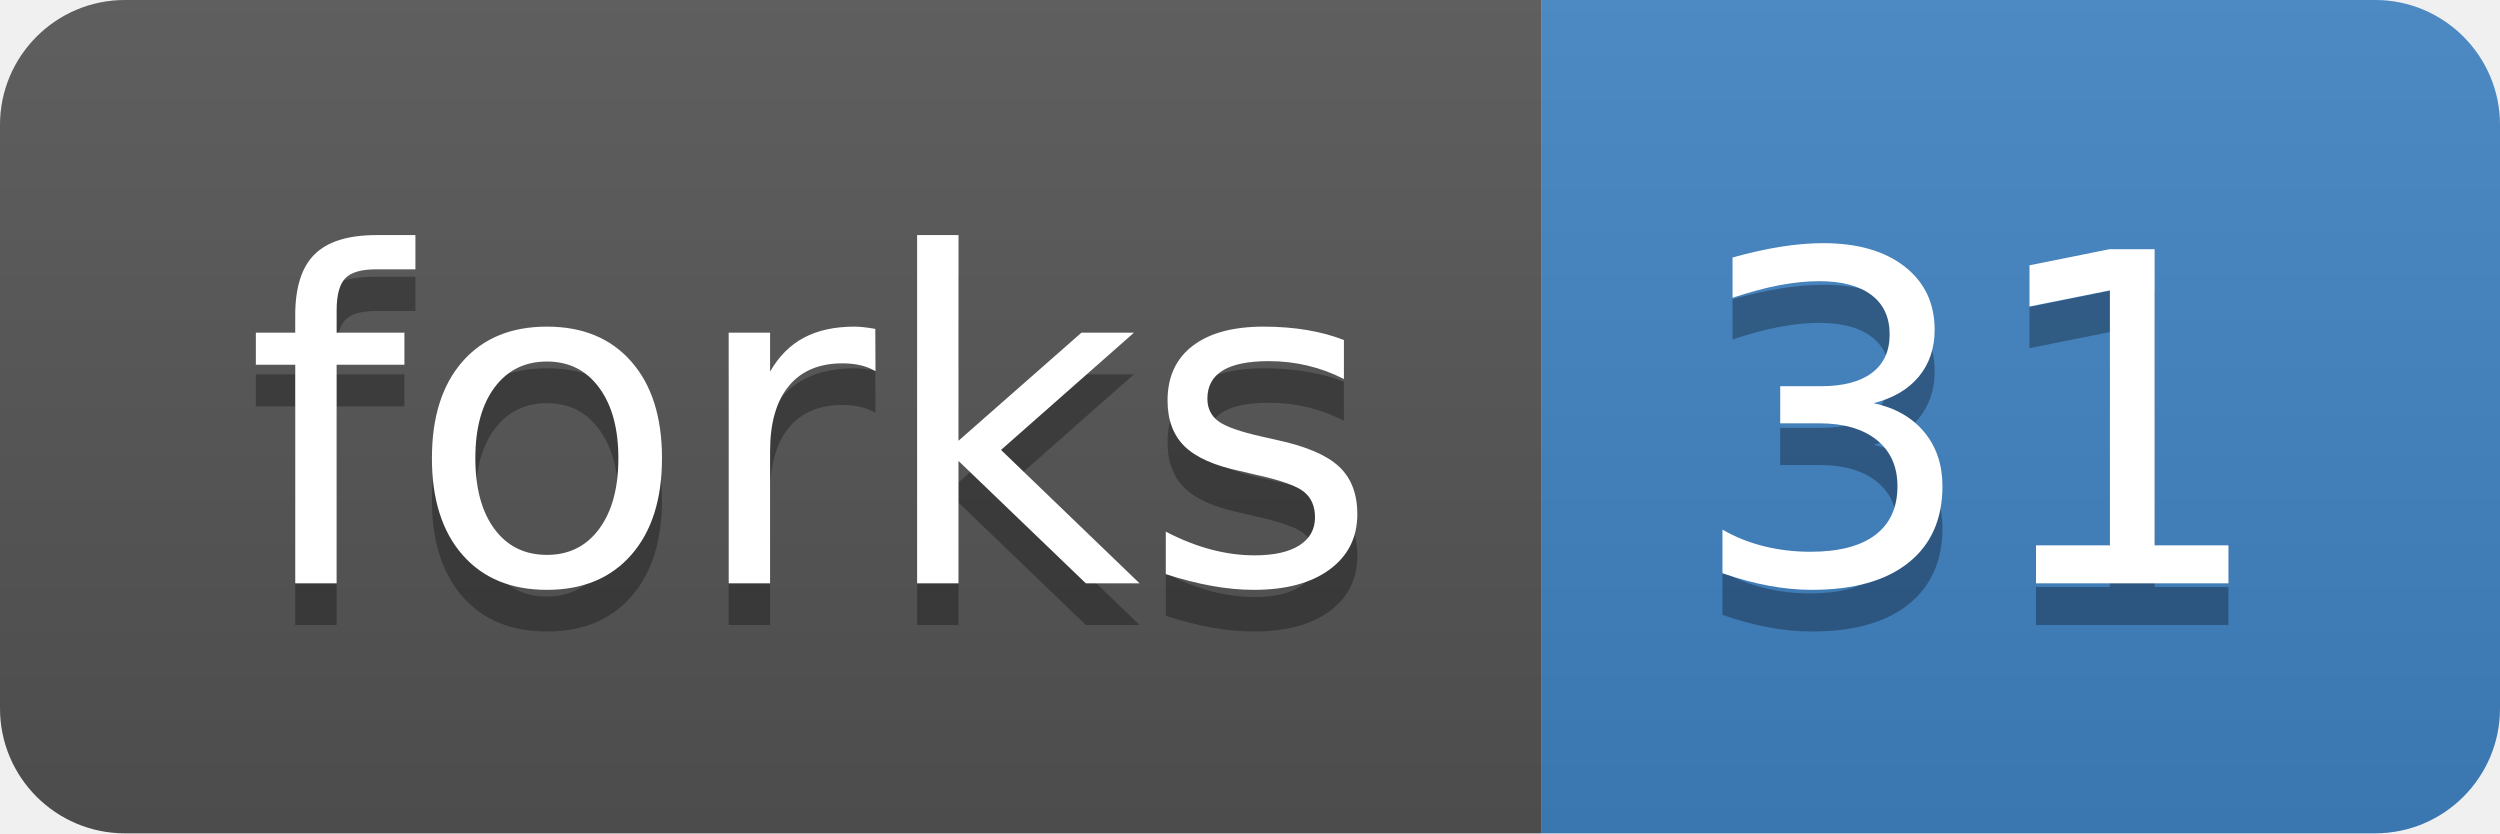
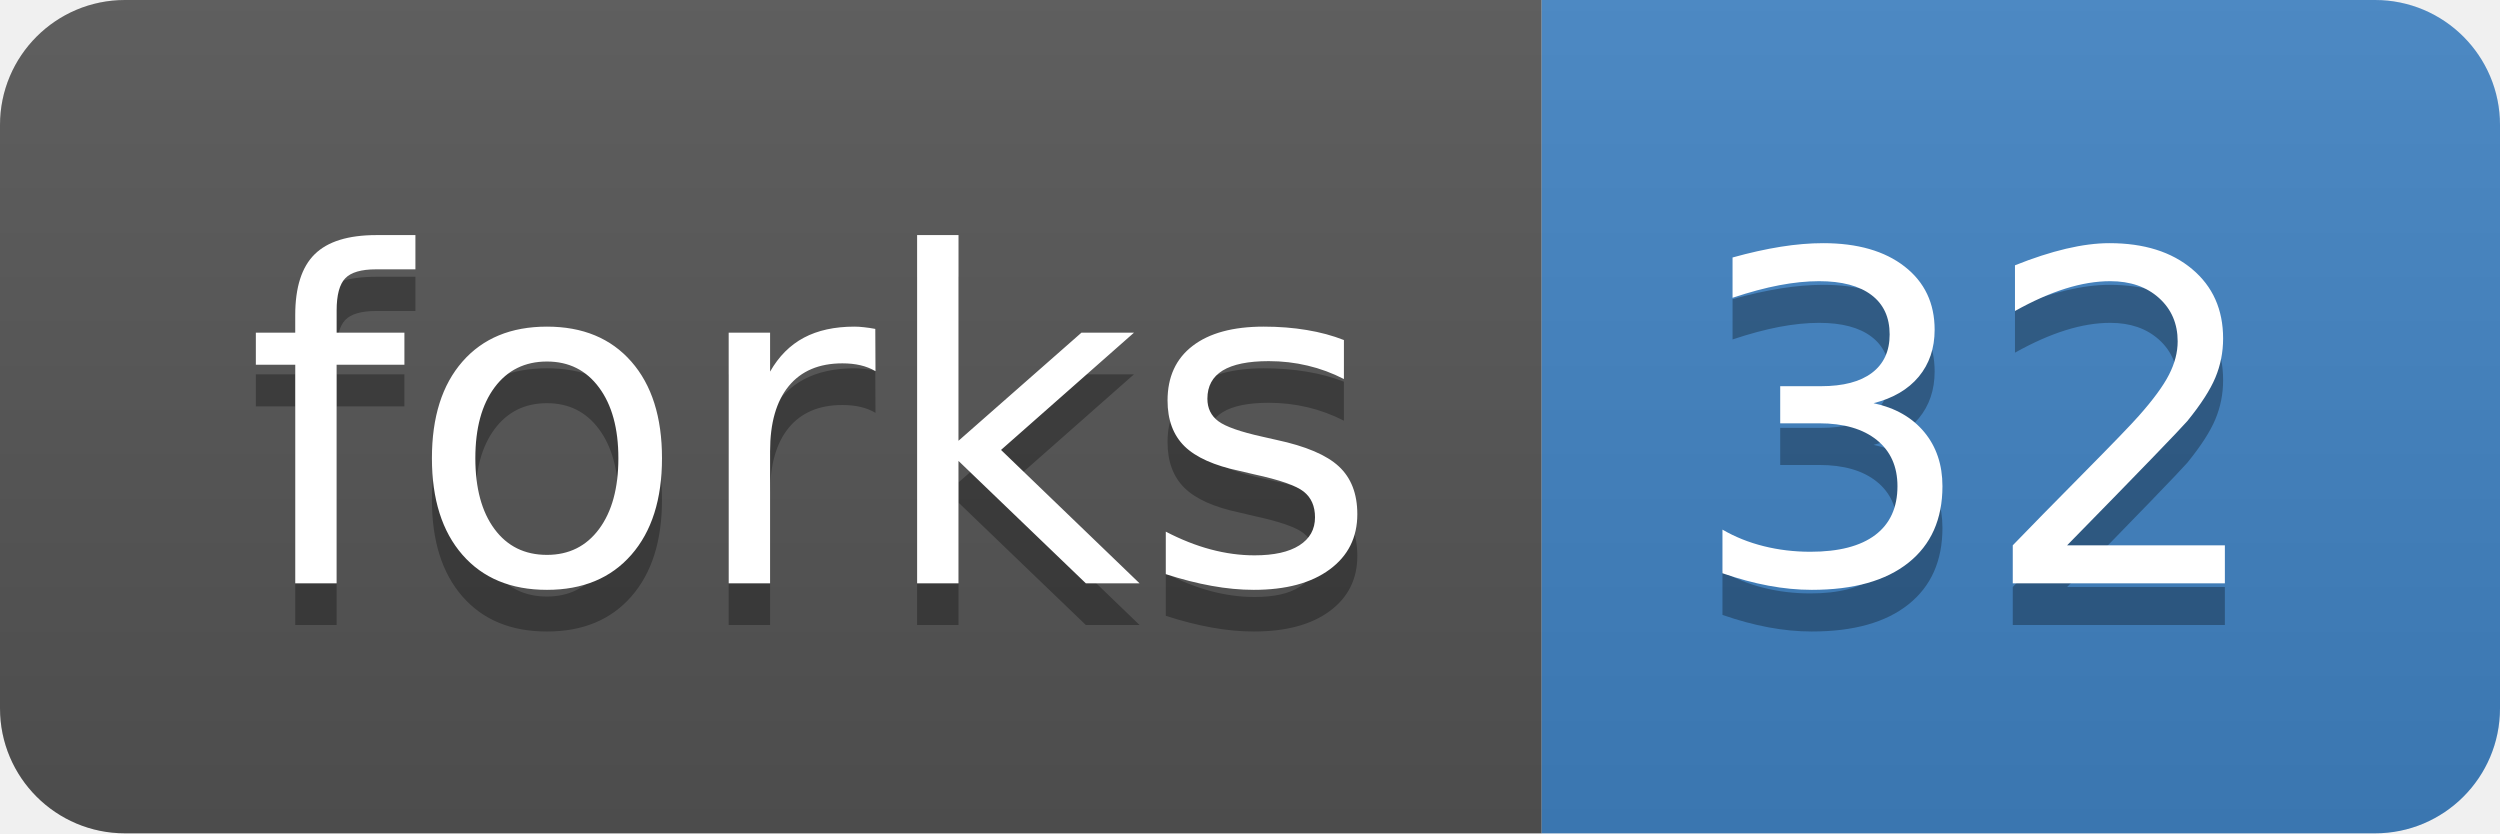
<svg xmlns="http://www.w3.org/2000/svg" width="60" height="20">
  <linearGradient id="b" x2="0" y2="100%">
    <stop offset="0" stop-color="#bbb" stop-opacity=".1" />
    <stop offset="1" stop-opacity=".1" />
  </linearGradient>
  <clipPath id="a">
    <rect width="60" height="20" rx="3" fill="#fff" />
  </clipPath>
  <g clip-path="url(#a)">
    <path fill="#555" d="M0 0h37v20H0z" />
    <path fill="#4183c4" d="M37 0h23v20H37z" />
    <path fill="url(#b)" d="M0 0h60v20H0z" />
  </g>
  <g fill="#fff" text-anchor="middle" font-family="DejaVu Sans,Verdana,Geneva,sans-serif" font-size="110">
    <text x="195" y="150" fill="#010101" fill-opacity=".3" transform="scale(.1)" textLength="270">forks</text>
    <text x="195" y="140" transform="scale(.1)" textLength="270">forks</text>
-     <text x="475" y="150" fill="#010101" fill-opacity=".3" transform="scale(.1)" textLength="130">31</text>
-     <text x="475" y="140" transform="scale(.1)" textLength="130">31</text>
+     <text x="475" y="150" fill="#010101" fill-opacity=".3" transform="scale(.1)" textLength="130">32</text>
+     <text x="475" y="140" transform="scale(.1)" textLength="130">32</text>
  </g>
</svg>
